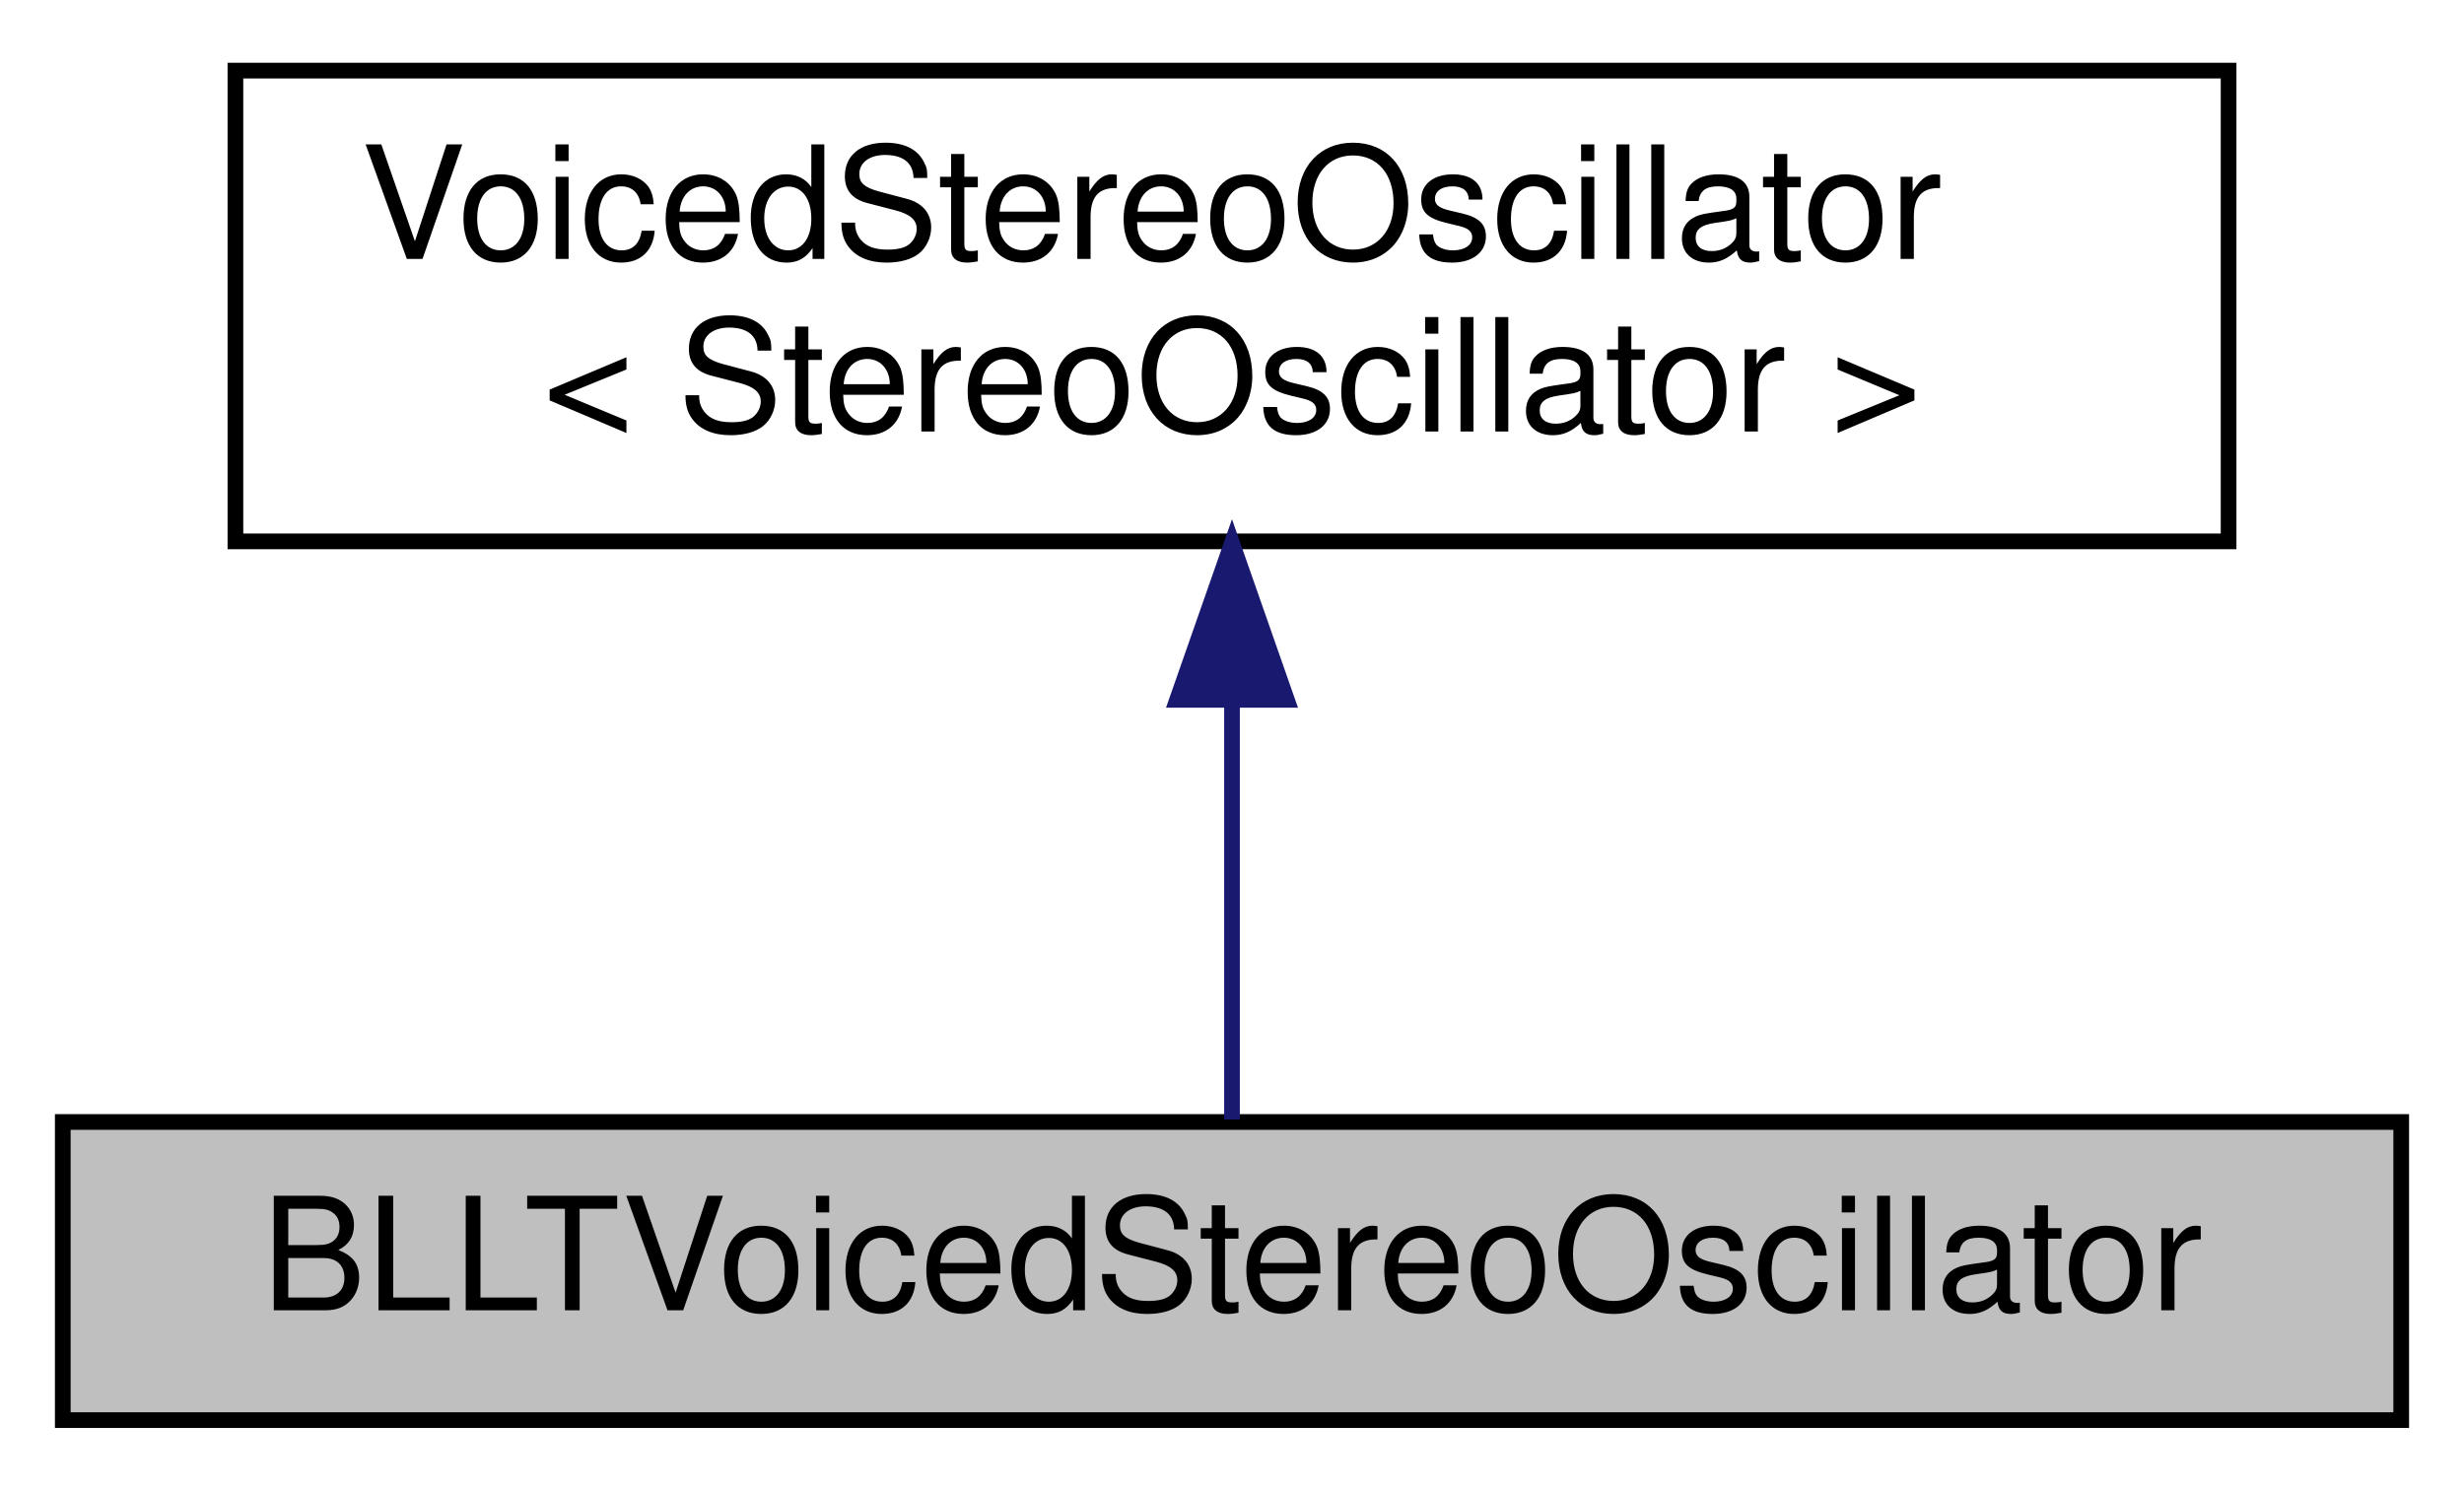
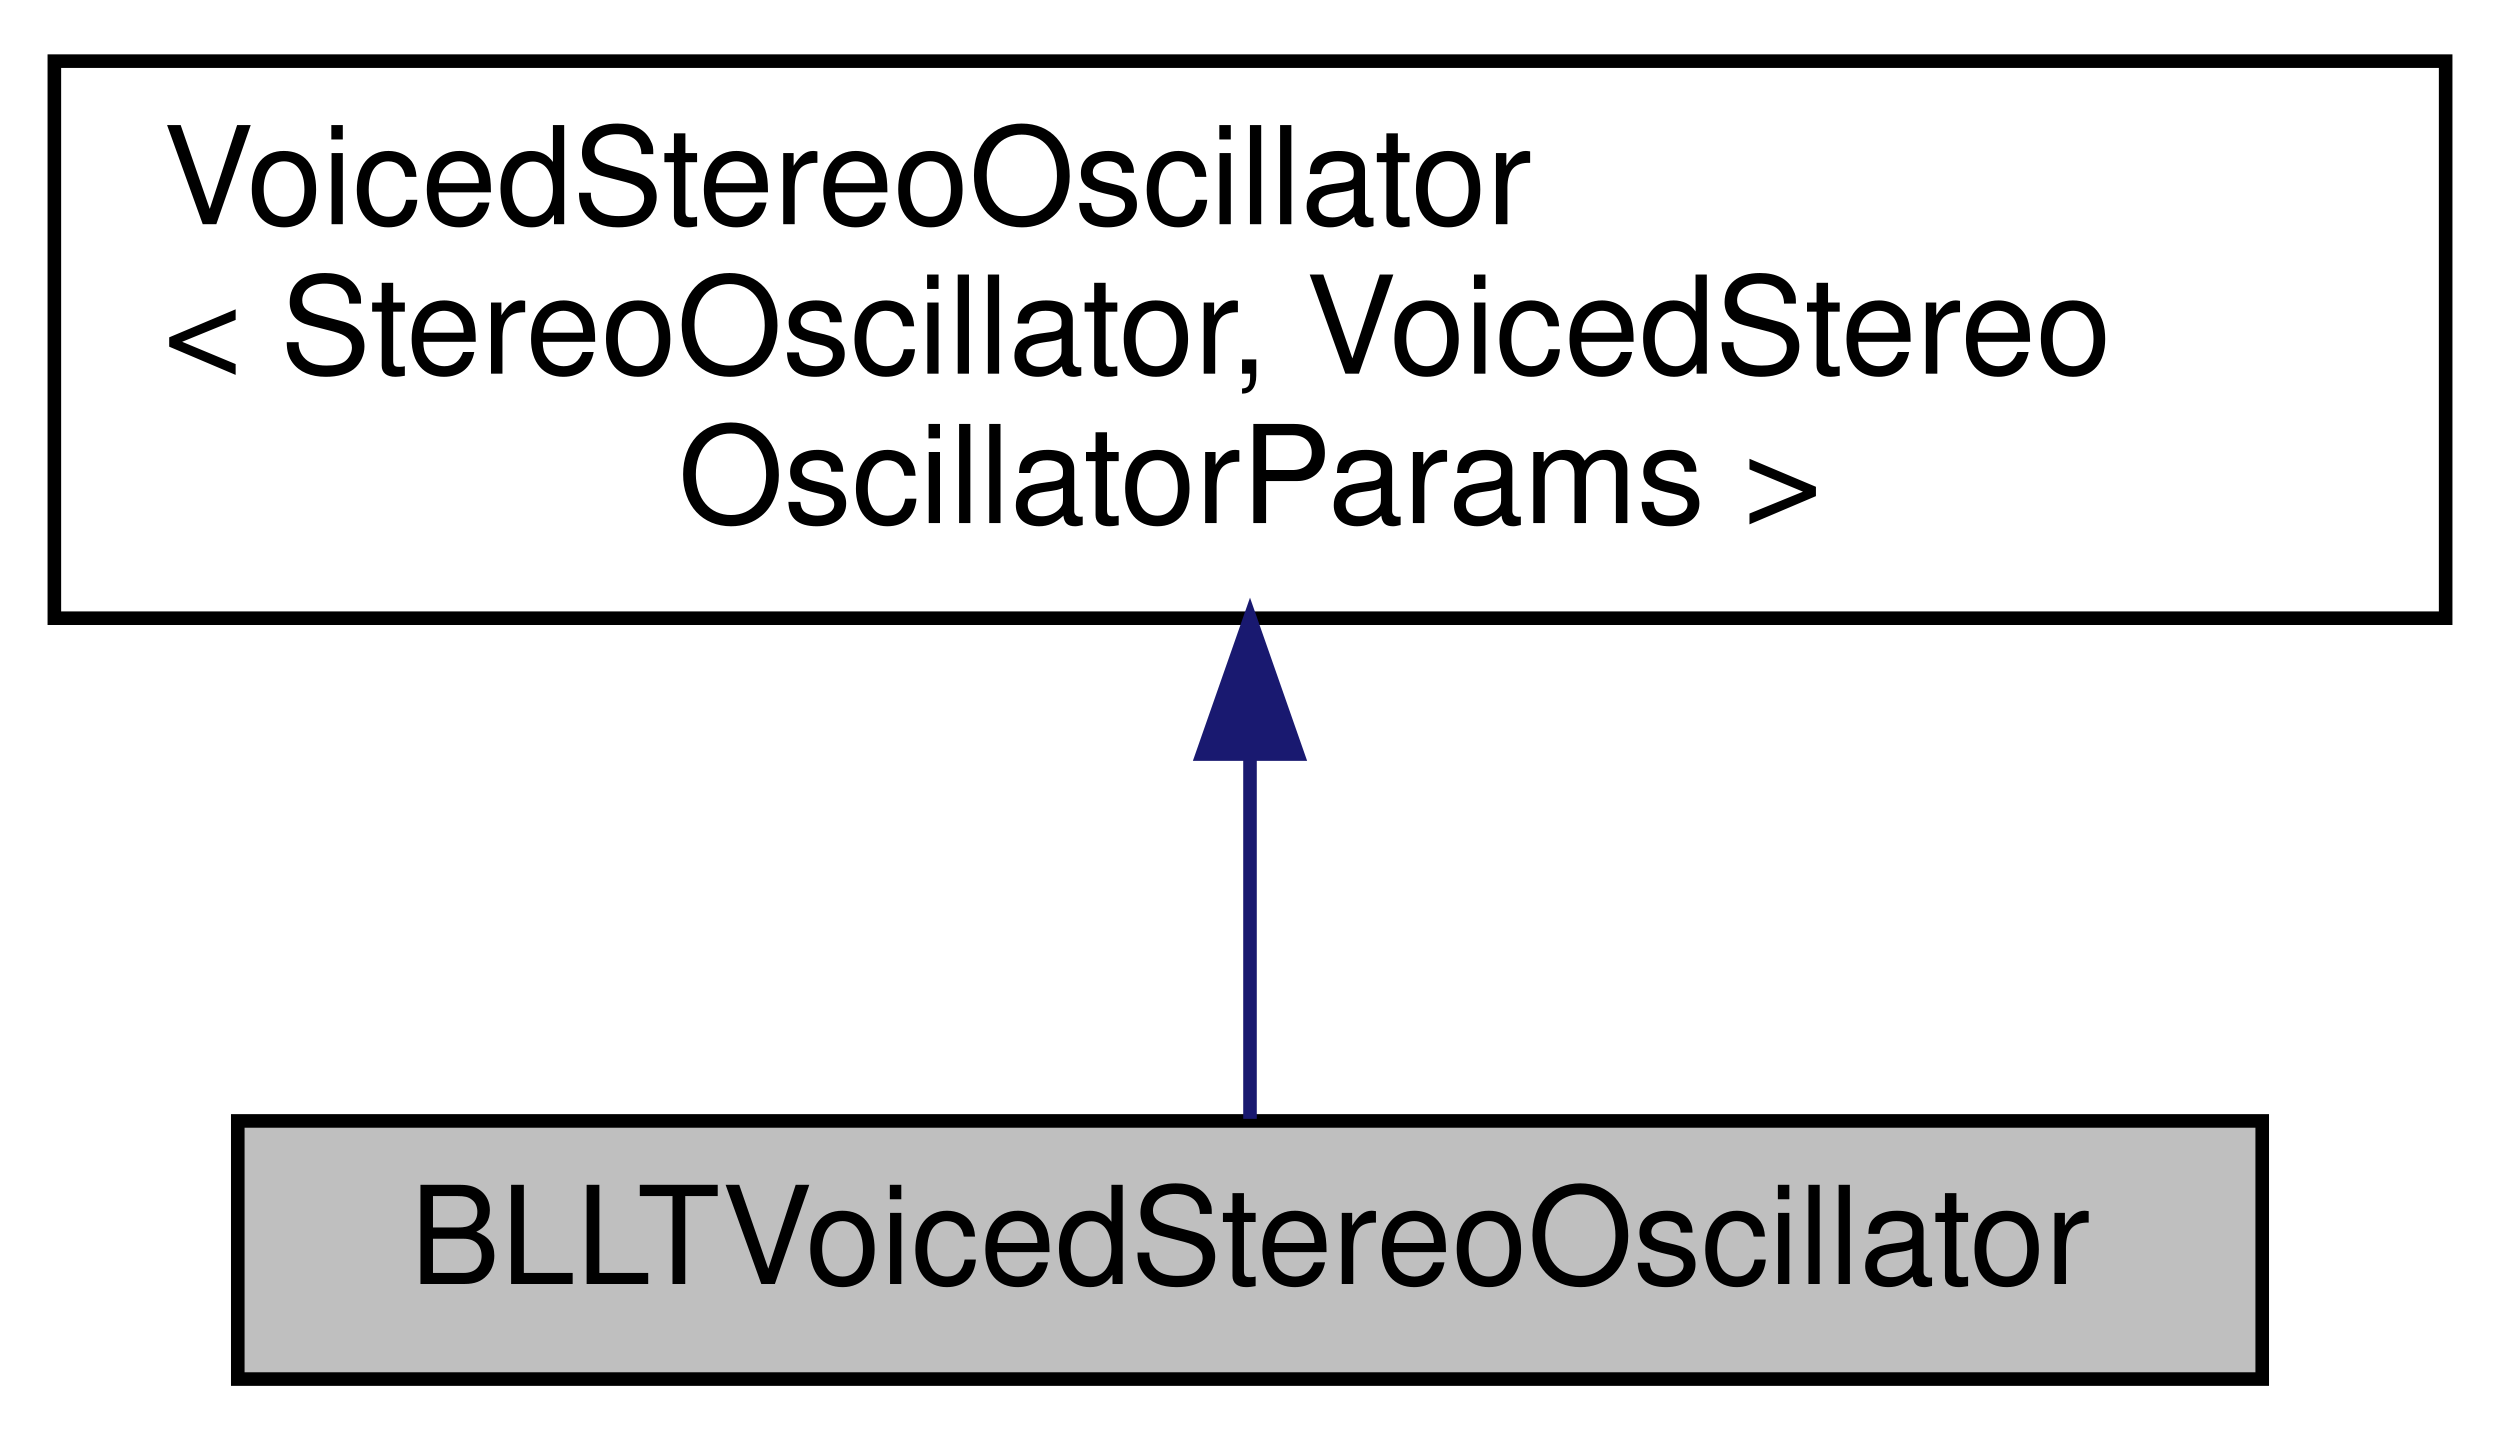
- <svg xmlns="http://www.w3.org/2000/svg" xmlns:xlink="http://www.w3.org/1999/xlink" width="157pt" height="95pt" viewBox="0.00 0.00 157.00 95.00">
-   <g id="graph0" class="graph" transform="scale(1 1) rotate(0) translate(4 91)">
+ <svg xmlns="http://www.w3.org/2000/svg" xmlns:xlink="http://www.w3.org/1999/xlink" width="184pt" height="106pt" viewBox="0.00 0.00 184.00 106.00">
+   <g id="graph0" class="graph" transform="scale(1 1) rotate(0) translate(4 102)">
    <g id="node1" class="node">
      <g id="a_node1">
-         <a xlink:title="Stereo Oscillator with multiples voices, pan, spread, detune, etc.">
-           <polygon fill="#bfbfbf" stroke="black" points="0,-0.5 0,-19.5 149,-19.5 149,-0.5 0,-0.5" />
-           <text text-anchor="middle" x="74.5" y="-7.5" font-family="Helvetica,sans-Serif" font-size="10.00">BLLTVoicedStereoOscillator</text>
+         <a xlink:title=" ">
+           <polygon fill="#bfbfbf" stroke="black" points="13.5,-0.5 13.5,-19.5 162.5,-19.5 162.5,-0.5 13.5,-0.5" />
+           <text text-anchor="middle" x="88" y="-7.5" font-family="Helvetica,sans-Serif" font-size="10.00">BLLTVoicedStereoOscillator</text>
        </a>
      </g>
    </g>
    <g id="node2" class="node">
      <g id="a_node2">
        <a xlink:href="classVoicedStereoOscillator.html" target="_top" xlink:title=" ">
-           <polygon fill="none" stroke="black" points="11,-56.5 11,-86.5 138,-86.5 138,-56.5 11,-56.5" />
-           <text text-anchor="start" x="19" y="-74.5" font-family="Helvetica,sans-Serif" font-size="10.00">VoicedStereoOscillator</text>
-           <text text-anchor="middle" x="74.5" y="-63.5" font-family="Helvetica,sans-Serif" font-size="10.00">&lt; StereoOscillator &gt;</text>
+           <polygon fill="none" stroke="black" points="0,-56.5 0,-97.5 176,-97.5 176,-56.5 0,-56.5" />
+           <text text-anchor="start" x="8" y="-85.5" font-family="Helvetica,sans-Serif" font-size="10.00">VoicedStereoOscillator</text>
+           <text text-anchor="start" x="8" y="-74.5" font-family="Helvetica,sans-Serif" font-size="10.00">&lt; StereoOscillator, VoicedStereo</text>
+           <text text-anchor="middle" x="88" y="-63.5" font-family="Helvetica,sans-Serif" font-size="10.00">OscillatorParams &gt;</text>
        </a>
      </g>
    </g>
    <g id="edge1" class="edge">
-       <path fill="none" stroke="midnightblue" d="M74.5,-46.29C74.5,-36.86 74.5,-26.65 74.5,-19.66" />
-       <polygon fill="midnightblue" stroke="midnightblue" points="71,-46.4 74.5,-56.4 78,-46.4 71,-46.4" />
+       <path fill="none" stroke="midnightblue" d="M88,-46.26C88,-36.56 88,-26.52 88,-19.65" />
+       <polygon fill="midnightblue" stroke="midnightblue" points="84.5,-46.5 88,-56.5 91.5,-46.5 84.5,-46.5" />
    </g>
  </g>
</svg>
